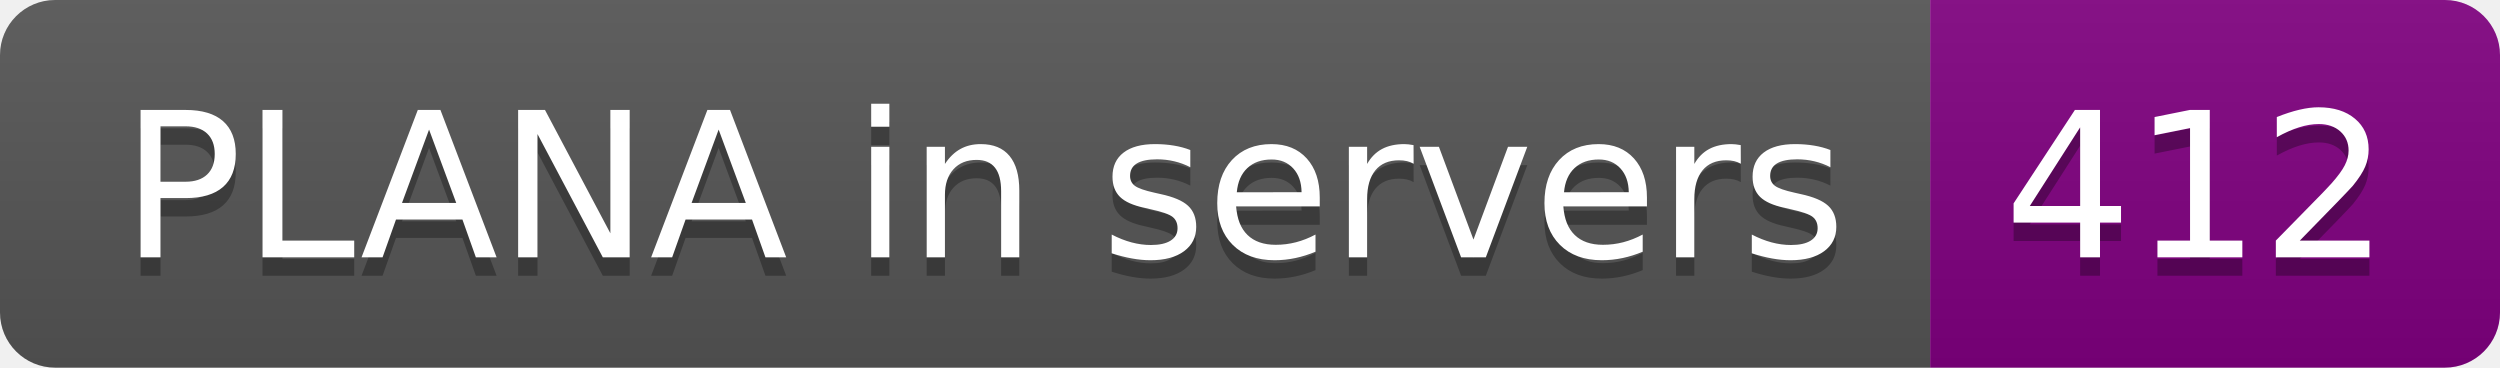
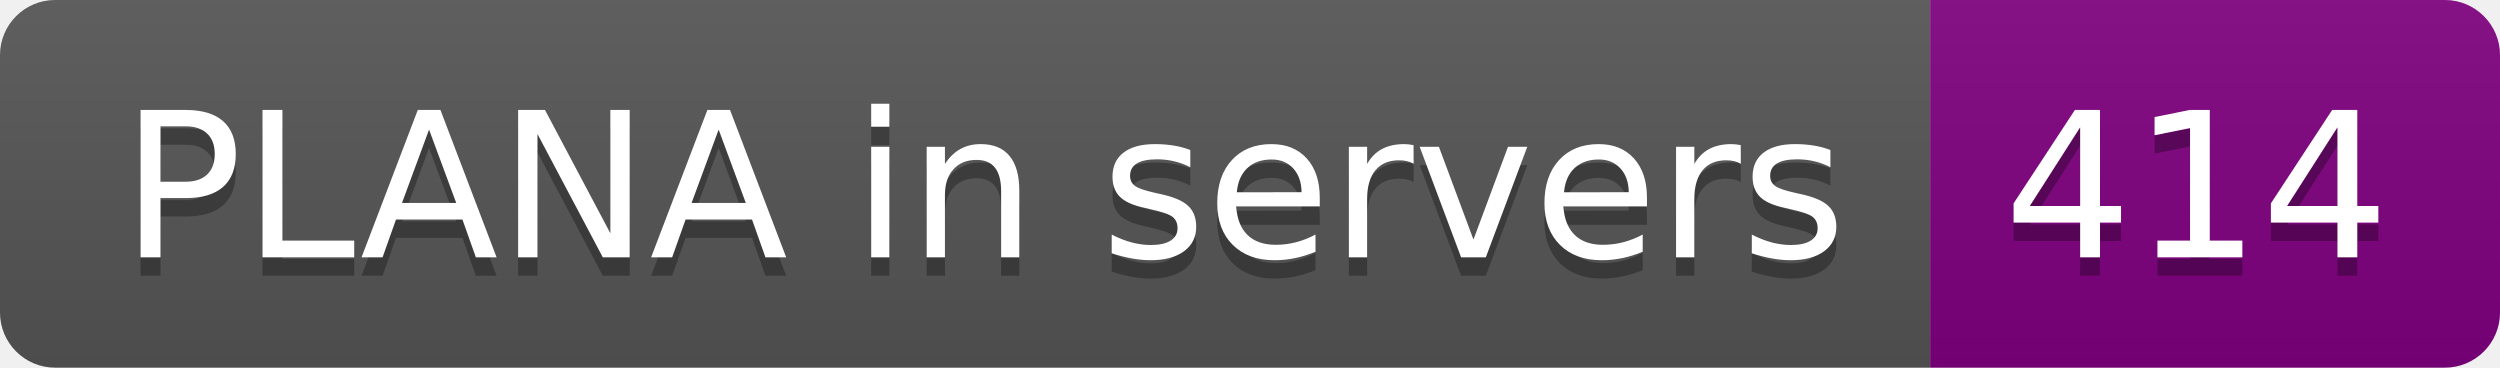
- <svg xmlns="http://www.w3.org/2000/svg" width="136" height="20" role="img" aria-label="PLANA in servers: 412">
+ <svg xmlns="http://www.w3.org/2000/svg" width="136" height="20" role="img" aria-label="PLANA in servers: 414">
  <linearGradient id="s" x2="0" y2="100%">
    <stop offset="0" stop-color="#bbb" stop-opacity=".1" />
    <stop offset="1" stop-opacity=".1" />
  </linearGradient>
  <clipPath id="r">
    <rect width="136" height="20" rx="3" fill="#fff" />
  </clipPath>
  <g clip-path="url(#r)">
    <rect width="105" height="20" fill="#555" />
    <rect x="105" width="31" height="20" fill="purple" />
    <rect width="136" height="20" fill="url(#s)" />
  </g>
  <g fill="#fff" text-anchor="middle" font-family="Verdana,Geneva,DejaVu Sans,sans-serif" text-rendering="geometricPrecision" font-size="110">
    <text aria-hidden="true" x="535" y="150" fill="#010101" fill-opacity=".3" transform="scale(.1)" textLength="950">PLANA in servers</text>
    <text x="535" y="140" transform="scale(.1)" fill="#fff" textLength="950">PLANA in servers</text>
-     <text aria-hidden="true" x="1195" y="150" fill="#010101" fill-opacity=".3" transform="scale(.1)" textLength="210">412</text>
-     <text x="1195" y="140" transform="scale(.1)" fill="#fff" textLength="210">412</text>
+     <text aria-hidden="true" x="1195" y="150" fill="#010101" fill-opacity=".3" transform="scale(.1)" textLength="210">414</text>
+     <text x="1195" y="140" transform="scale(.1)" fill="#fff" textLength="210">414</text>
  </g>
</svg>
